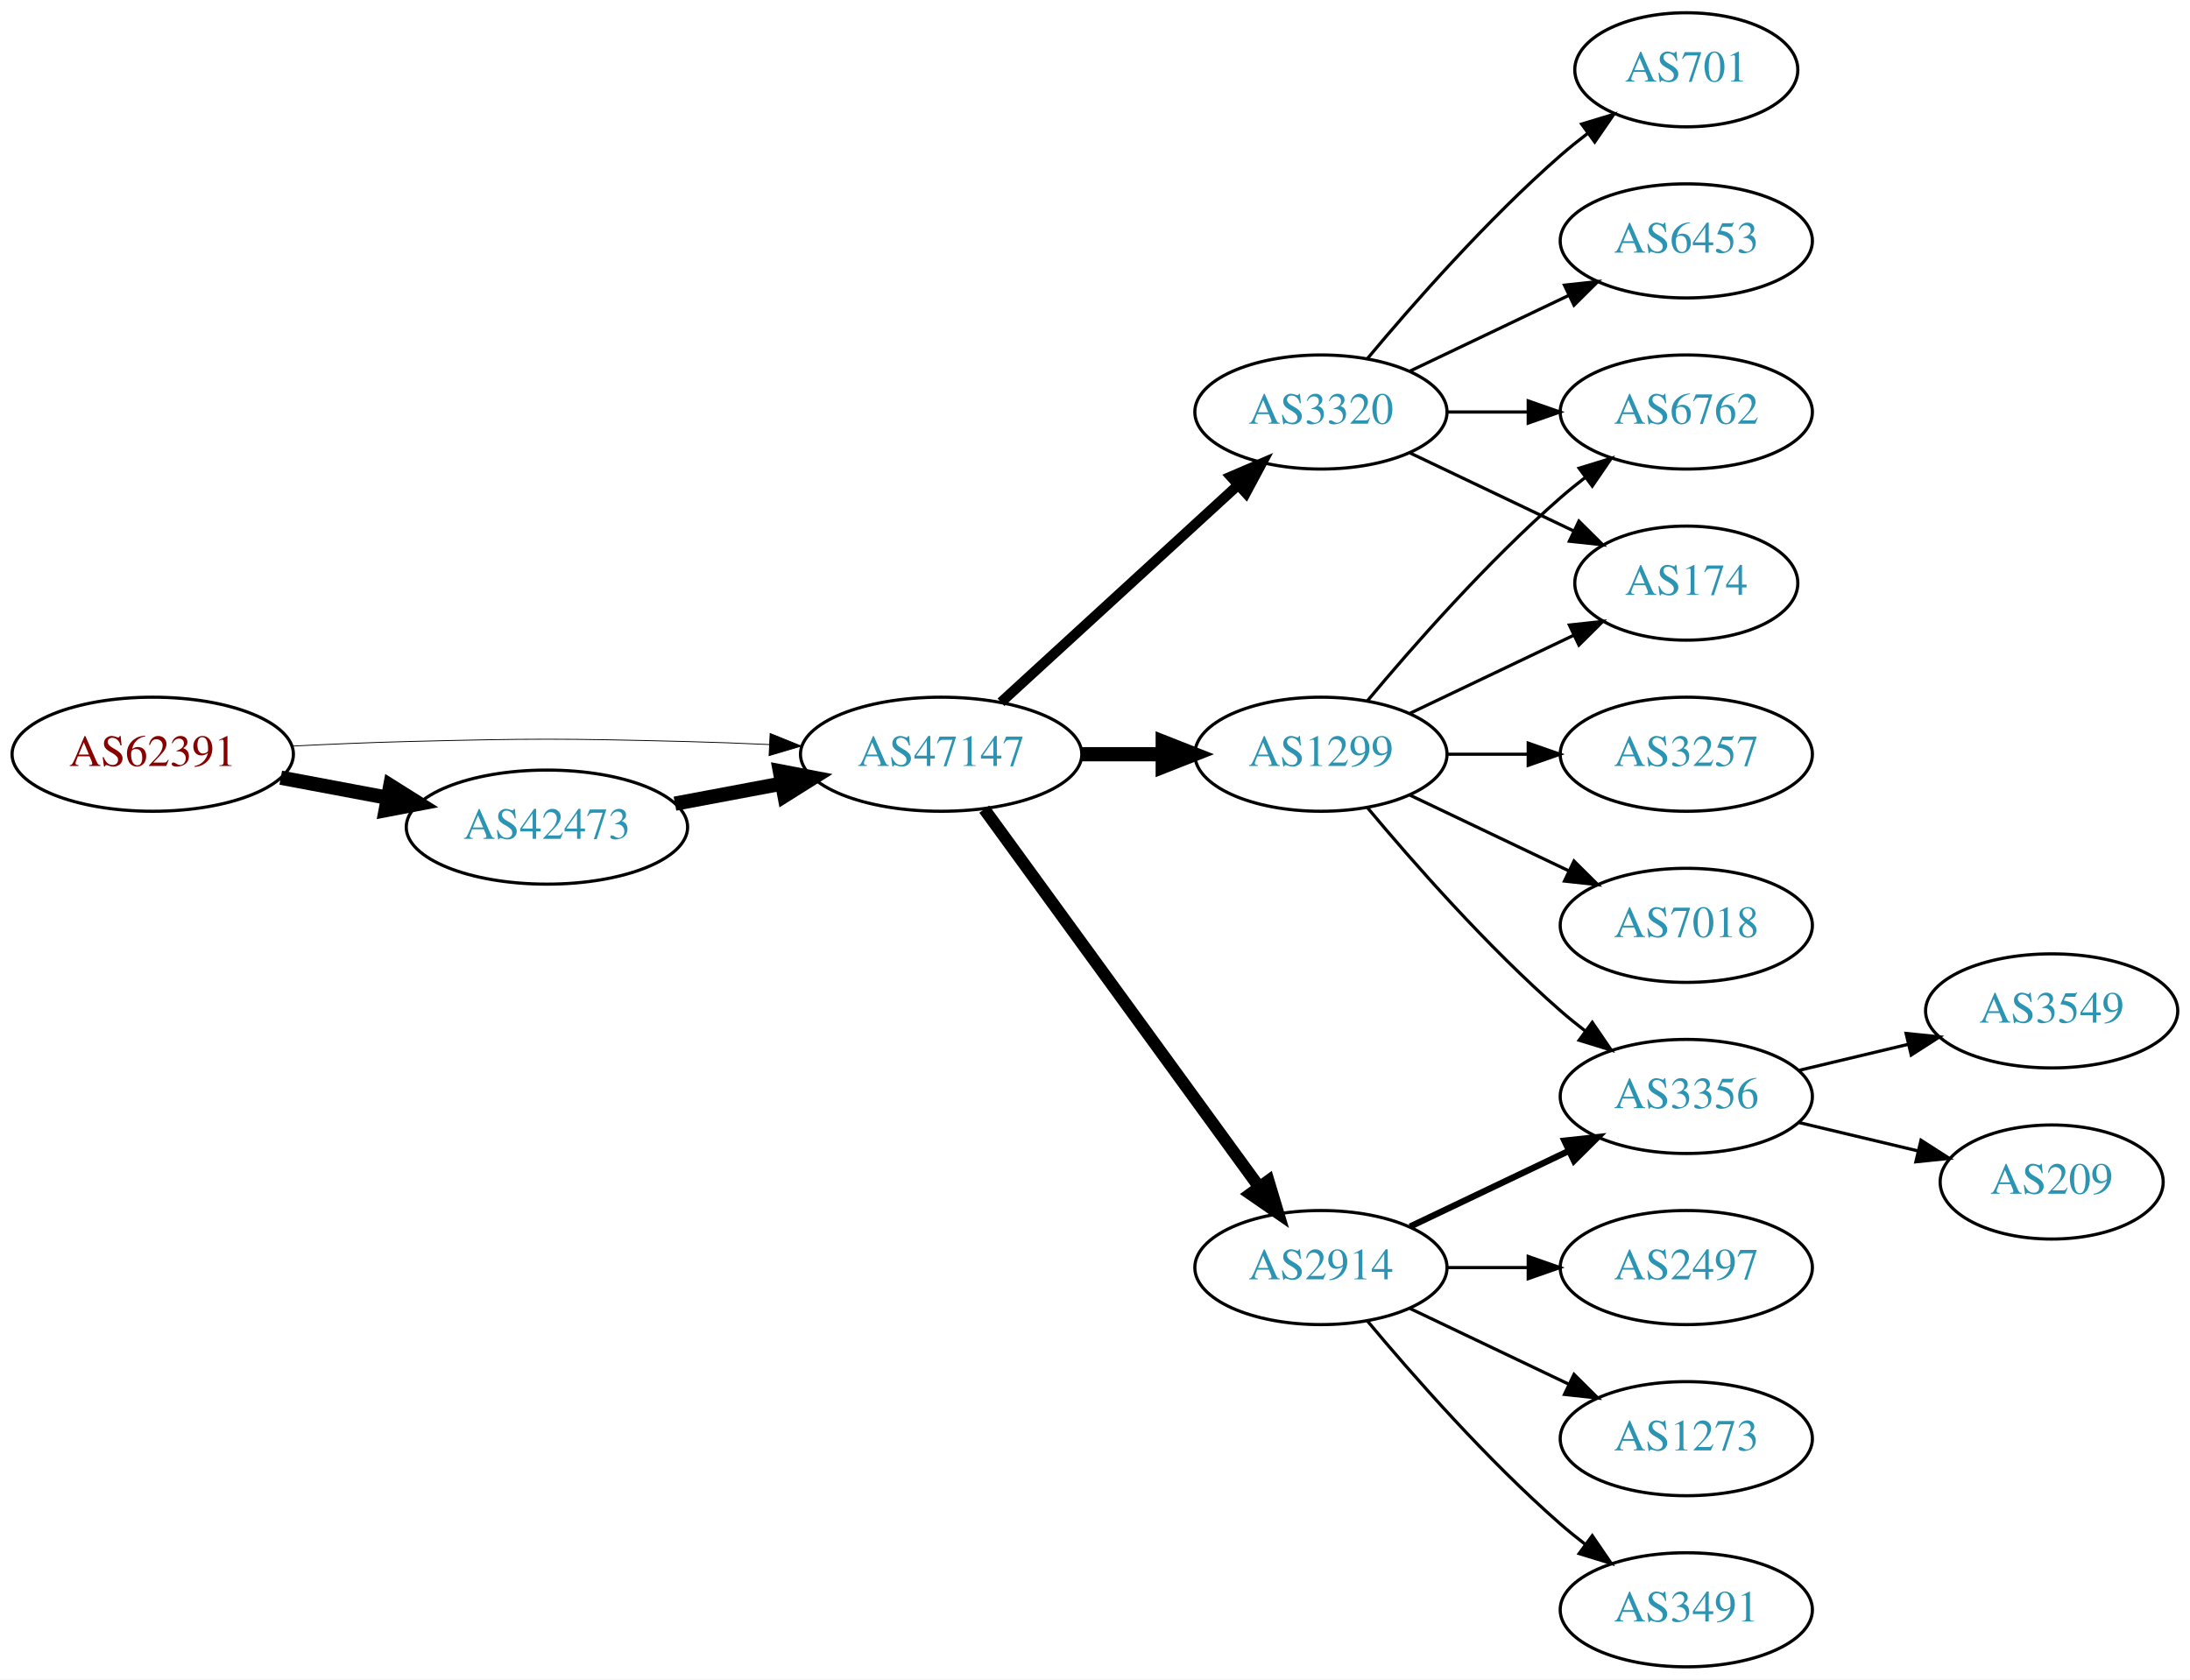
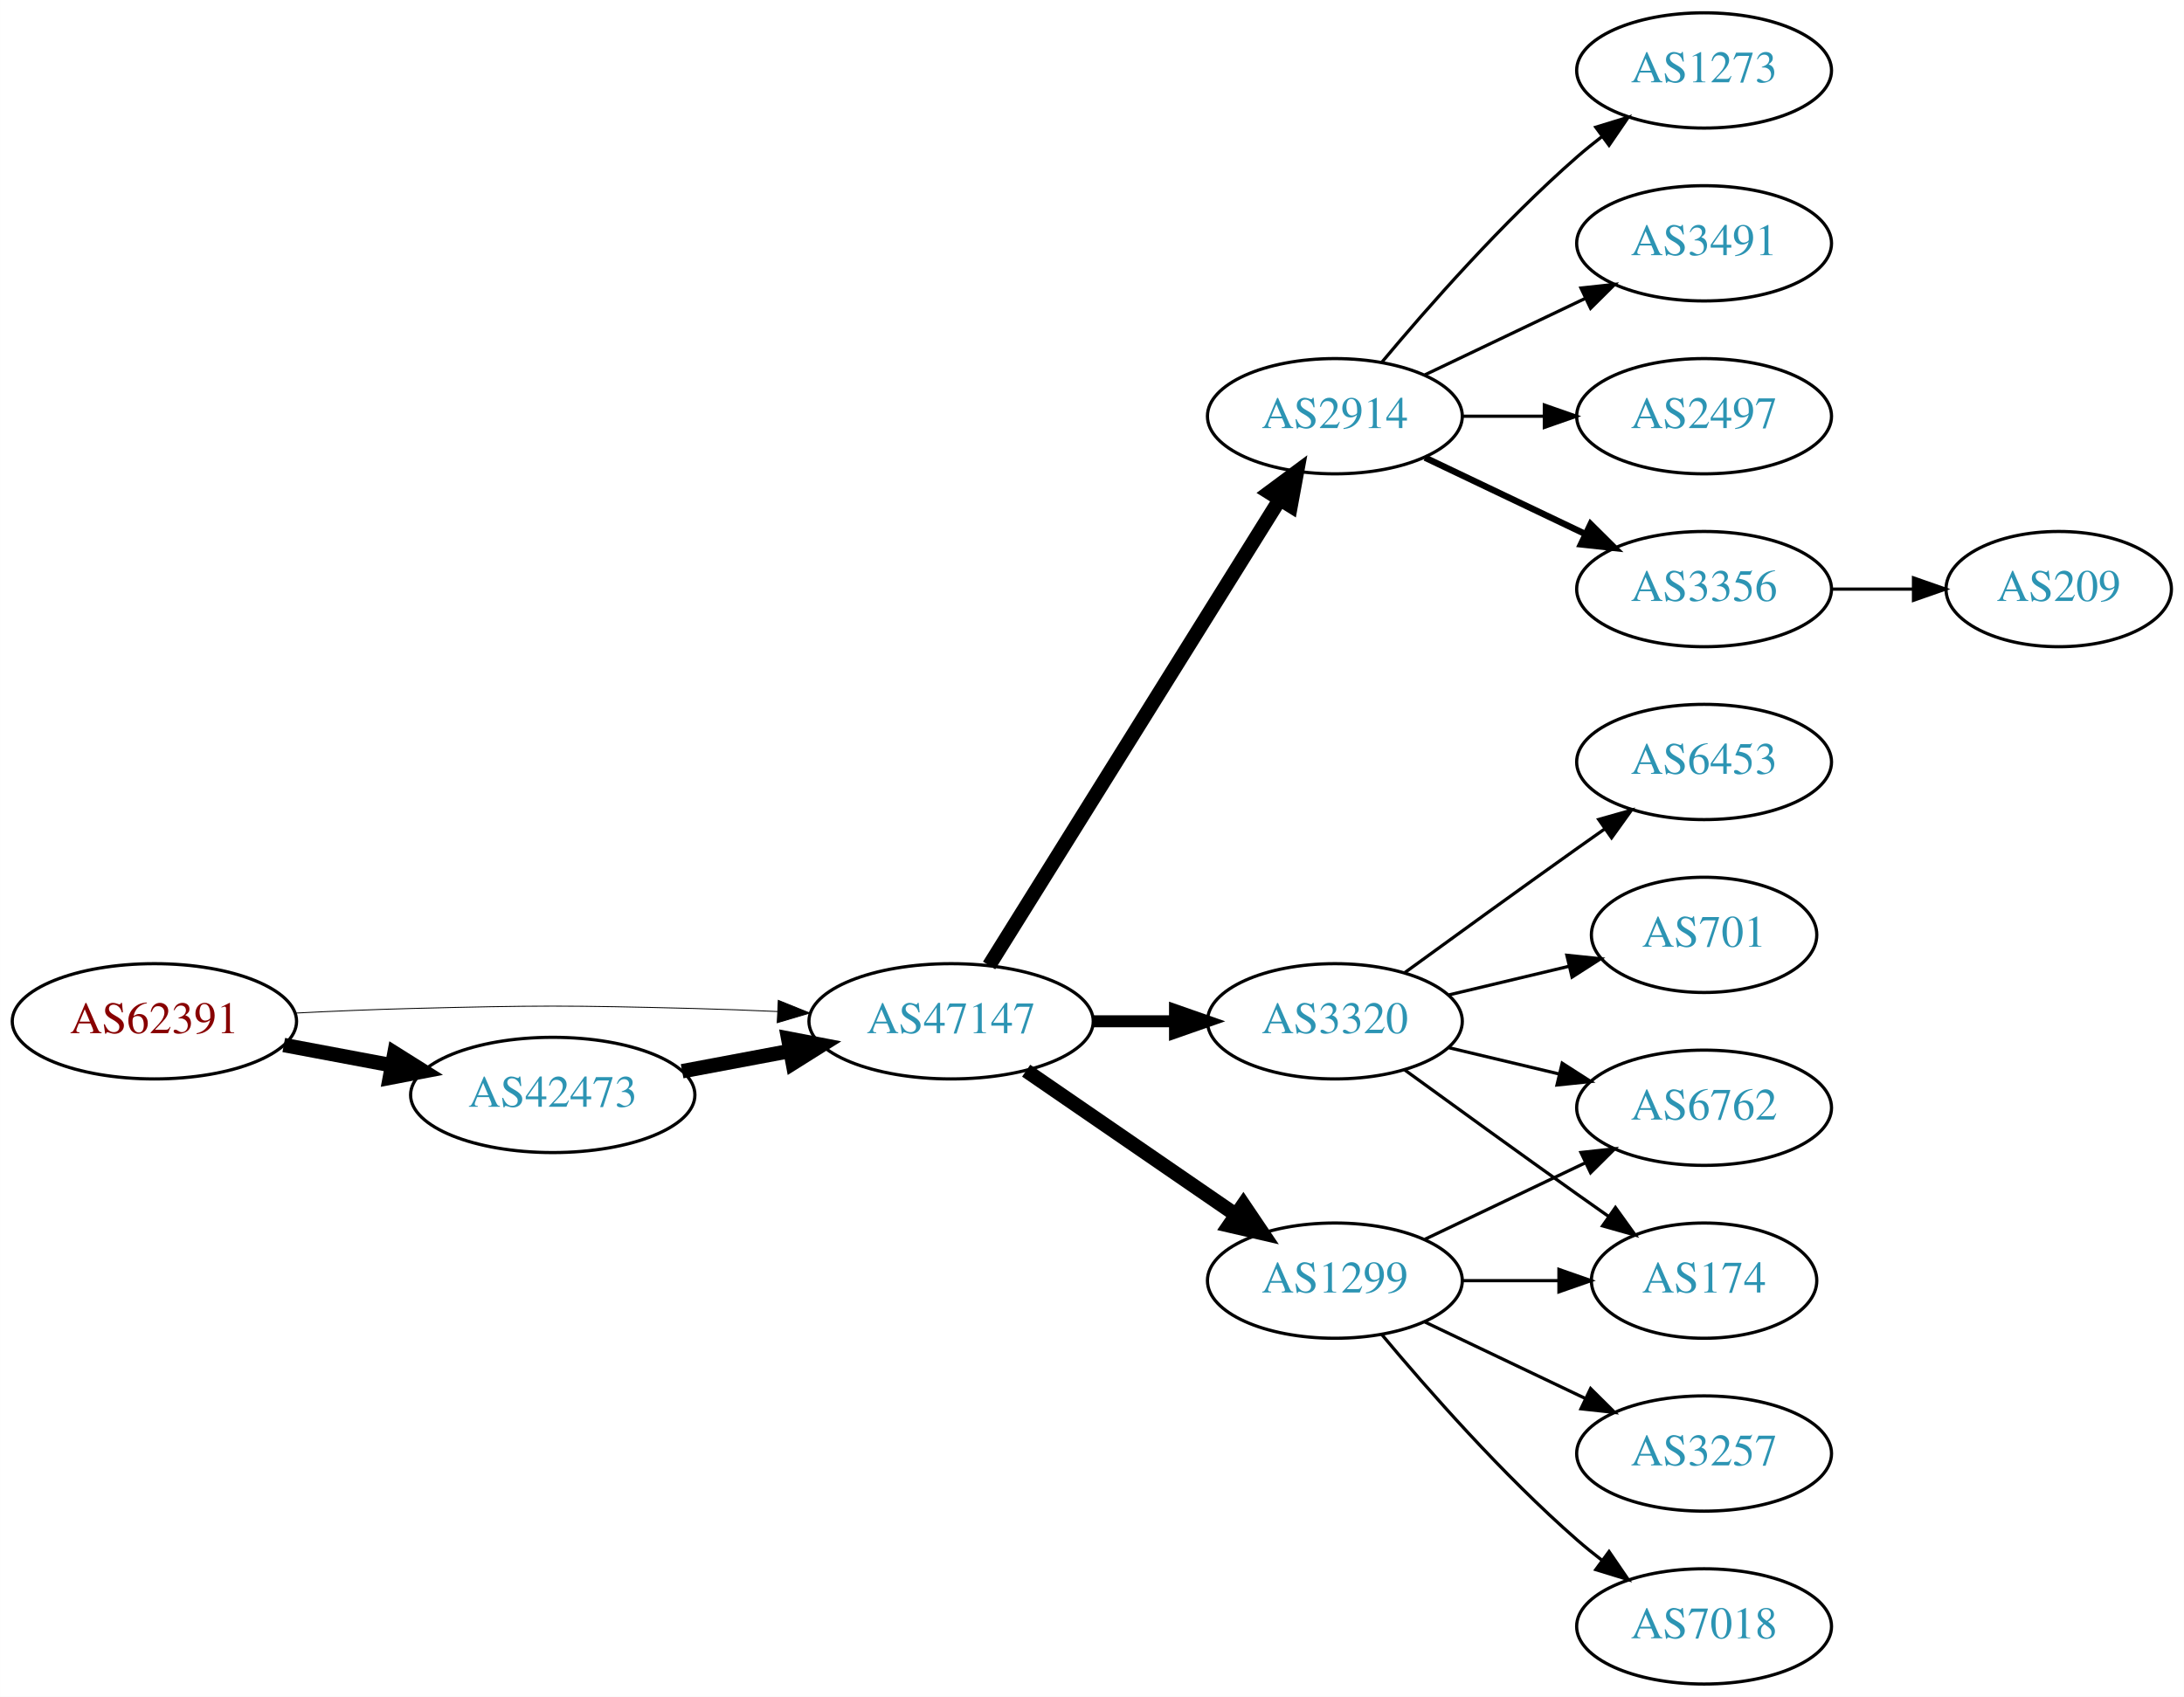
- <svg xmlns="http://www.w3.org/2000/svg" xmlns:xlink="http://www.w3.org/1999/xlink" width="691pt" height="530pt" viewBox="0.00 0.00 691.06 530.00">
+ <svg xmlns="http://www.w3.org/2000/svg" xmlns:xlink="http://www.w3.org/1999/xlink" width="682pt" height="530pt" viewBox="0.00 0.00 681.96 530.00">
  <g id="graph0" class="graph" transform="scale(1 1) rotate(0) translate(4 526)">
-     <polygon fill="white" stroke="none" points="-4,4 -4,-526 687.055,-526 687.055,4 -4,4" />
+     <polygon fill="white" stroke="none" points="-4,4 -4,-526 677.956,-526 677.956,4 -4,4" />
    <g id="node1" class="node">
      <g id="a_node1">
        <a xlink:href="/asn/62391" xlink:title="AS62391 ~ Comm-IT EDV DienstleistungsgmbH [AT]">
-           <ellipse fill="#ffffff" stroke="black" cx="44.196" cy="-288" rx="44.393" ry="18" />
-           <text text-anchor="middle" x="44.196" y="-284.3" font-family="Times,serif" font-size="14.00" fill="#880000">AS62391</text>
+           <ellipse fill="#ffffff" stroke="black" cx="44.196" cy="-207" rx="44.393" ry="18" />
+           <text text-anchor="middle" x="44.196" y="-203.3" font-family="Times,serif" font-size="14.00" fill="#880000">AS62391</text>
        </a>
      </g>
    </g>
    <g id="node2" class="node">
      <g id="a_node2">
        <a xlink:href="/asn/42473" xlink:title="AS42473 ~ ANEXIA Internetdienstleistungs GmbH [AT]">
-           <ellipse fill="#ffffff" stroke="black" cx="168.588" cy="-265" rx="44.393" ry="18" />
-           <text text-anchor="middle" x="168.588" y="-261.3" font-family="Times,serif" font-size="14.00" fill="#2c94b3">AS42473</text>
+           <ellipse fill="#ffffff" stroke="black" cx="168.588" cy="-184" rx="44.393" ry="18" />
+           <text text-anchor="middle" x="168.588" y="-180.3" font-family="Times,serif" font-size="14.00" fill="#2c94b3">AS42473</text>
        </a>
      </g>
    </g>
    <g id="edge1" class="edge">
-       <path fill="none" stroke="black" stroke-width="4.5" d="M84.595,-280.596C95.296,-278.585 107.019,-276.382 118.196,-274.282" />
-       <polygon fill="black" stroke="black" stroke-width="4.5" points="119.162,-278.107 128.263,-272.39 117.707,-270.367 119.162,-278.107" />
+       <path fill="none" stroke="black" stroke-width="4.5" d="M84.595,-199.596C95.296,-197.585 107.019,-195.382 118.196,-193.282" />
+       <polygon fill="black" stroke="black" stroke-width="4.5" points="119.162,-197.107 128.263,-191.39 117.707,-189.367 119.162,-197.107" />
    </g>
    <g id="node3" class="node">
      <g id="a_node3">
        <a xlink:href="/asn/47147" xlink:title="AS47147 ~ ANEXIA Internetdienstleistungs GmbH [AT]">
-           <ellipse fill="#ffffff" stroke="black" cx="292.98" cy="-288" rx="44.393" ry="18" />
-           <text text-anchor="middle" x="292.98" y="-284.3" font-family="Times,serif" font-size="14.00" fill="#2c94b3">AS47147</text>
+           <ellipse fill="#ffffff" stroke="black" cx="292.98" cy="-207" rx="44.393" ry="18" />
+           <text text-anchor="middle" x="292.98" y="-203.3" font-family="Times,serif" font-size="14.00" fill="#2c94b3">AS47147</text>
        </a>
      </g>
    </g>
    <g id="edge2" class="edge">
-       <path fill="none" stroke="black" stroke-width="0.265" d="M88.339,-290.575C100.033,-291.165 112.694,-291.705 124.392,-292 163.665,-292.991 173.511,-292.991 212.784,-292 221.192,-291.788 230.098,-291.449 238.784,-291.056" />
-       <polygon fill="black" stroke="black" stroke-width="0.265" points="239.017,-294.549 248.838,-290.575 238.682,-287.557 239.017,-294.549" />
+       <path fill="none" stroke="black" stroke-width="0.281" d="M88.339,-209.575C100.033,-210.165 112.694,-210.705 124.392,-211 163.665,-211.991 173.511,-211.991 212.784,-211 221.192,-210.788 230.098,-210.449 238.784,-210.056" />
+       <polygon fill="black" stroke="black" stroke-width="0.281" points="239.017,-213.549 248.838,-209.575 238.682,-206.557 239.017,-213.549" />
    </g>
    <g id="edge3" class="edge">
-       <path fill="none" stroke="black" stroke-width="4.5" d="M208.988,-272.404C219.688,-274.415 231.411,-276.618 242.589,-278.718" />
-       <polygon fill="black" stroke="black" stroke-width="4.5" points="242.1,-282.633 252.655,-280.61 243.554,-274.893 242.1,-282.633" />
+       <path fill="none" stroke="black" stroke-width="4.5" d="M208.988,-191.404C219.688,-193.415 231.411,-195.618 242.589,-197.718" />
+       <polygon fill="black" stroke="black" stroke-width="4.5" points="242.1,-201.633 252.655,-199.61 243.554,-193.893 242.1,-201.633" />
    </g>
    <g id="node4" class="node">
      <g id="a_node4">
-         <a xlink:href="/asn/1299" xlink:title="AS1299 ~ Telia Carrier [EU]">
-           <ellipse fill="#ffffff" stroke="black" cx="412.823" cy="-288" rx="39.794" ry="18" />
-           <text text-anchor="middle" x="412.823" y="-284.3" font-family="Times,serif" font-size="14.00" fill="#2c94b3">AS1299</text>
+         <a xlink:href="/asn/2914" xlink:title="AS2914 ~ NTT America, Inc. [US]">
+           <ellipse fill="#ffffff" stroke="black" cx="412.823" cy="-396" rx="39.794" ry="18" />
+           <text text-anchor="middle" x="412.823" y="-392.3" font-family="Times,serif" font-size="14.00" fill="#2c94b3">AS2914</text>
        </a>
      </g>
    </g>
    <g id="edge4" class="edge">
-       <path fill="none" stroke="black" stroke-width="4.5" d="M337.191,-288C345.504,-288 354.267,-288 362.749,-288" />
-       <polygon fill="black" stroke="black" stroke-width="4.5" points="362.908,-291.938 372.908,-288 362.908,-284.063 362.908,-291.938" />
+       <path fill="none" stroke="black" stroke-width="4.5" d="M304.856,-224.442C325.639,-257.775 371.099,-330.686 395.528,-369.866" />
+       <polygon fill="black" stroke="black" stroke-width="4.5" points="392.342,-372.198 400.974,-378.6 399.024,-368.031 392.342,-372.198" />
    </g>
    <g id="node5" class="node">
      <g id="a_node5">
        <a xlink:href="/asn/3320" xlink:title="AS3320 ~ DTAG [DE]">
-           <ellipse fill="#ffffff" stroke="black" cx="412.823" cy="-396" rx="39.794" ry="18" />
-           <text text-anchor="middle" x="412.823" y="-392.3" font-family="Times,serif" font-size="14.00" fill="#2c94b3">AS3320</text>
+           <ellipse fill="#ffffff" stroke="black" cx="412.823" cy="-207" rx="39.794" ry="18" />
+           <text text-anchor="middle" x="412.823" y="-203.3" font-family="Times,serif" font-size="14.00" fill="#2c94b3">AS3320</text>
        </a>
      </g>
    </g>
    <g id="edge5" class="edge">
-       <path fill="none" stroke="black" stroke-width="3.214" d="M311.878,-304.403C331.806,-322.667 364.164,-352.322 386.641,-372.921" />
-       <polygon fill="black" stroke="black" stroke-width="3.214" points="384.406,-375.62 394.143,-379.797 389.135,-370.46 384.406,-375.62" />
+       <path fill="none" stroke="black" stroke-width="3.75" d="M337.191,-207C345.504,-207 354.267,-207 362.749,-207" />
+       <polygon fill="black" stroke="black" stroke-width="3.75" points="362.908,-210.5 372.908,-207 362.908,-203.5 362.908,-210.5" />
    </g>
    <g id="node6" class="node">
      <g id="a_node6">
-         <a xlink:href="/asn/2914" xlink:title="AS2914 ~ NTT America, Inc. [US]">
+         <a xlink:href="/asn/1299" xlink:title="AS1299 ~ Telia Carrier [EU]">
          <ellipse fill="#ffffff" stroke="black" cx="412.823" cy="-126" rx="39.794" ry="18" />
-           <text text-anchor="middle" x="412.823" y="-122.3" font-family="Times,serif" font-size="14.00" fill="#2c94b3">AS2914</text>
+           <text text-anchor="middle" x="412.823" y="-122.3" font-family="Times,serif" font-size="14.00" fill="#2c94b3">AS1299</text>
        </a>
      </g>
    </g>
    <g id="edge6" class="edge">
-       <path fill="none" stroke="black" stroke-width="3.857" d="M306.592,-270.663C327.412,-242.04 369.075,-184.767 393.264,-151.514" />
-       <polygon fill="black" stroke="black" stroke-width="3.857" points="396.25,-153.358 399.302,-143.212 390.589,-149.24 396.25,-153.358" />
+       <path fill="none" stroke="black" stroke-width="4.5" d="M316.423,-191.574C335.004,-178.802 361.565,-160.545 381.945,-146.537" />
+       <polygon fill="black" stroke="black" stroke-width="4.5" points="384.249,-149.731 390.259,-140.822 379.788,-143.242 384.249,-149.731" />
    </g>
    <g id="node7" class="node">
      <g id="a_node7">
-         <a xlink:href="/asn/6762" xlink:title="AS6762 ~ TELECOM ITALIA SPARKLE S.p.A. [IT]">
+         <a xlink:href="/asn/2497" xlink:title="AS2497 ~ Internet Initiative Japan Inc. [JP]">
          <ellipse fill="#ffffff" stroke="black" cx="528.116" cy="-396" rx="39.794" ry="18" />
-           <text text-anchor="middle" x="528.116" y="-392.3" font-family="Times,serif" font-size="14.00" fill="#2c94b3">AS6762</text>
+           <text text-anchor="middle" x="528.116" y="-392.3" font-family="Times,serif" font-size="14.00" fill="#2c94b3">AS2497</text>
        </a>
      </g>
    </g>
    <g id="edge7" class="edge">
-       <path fill="none" stroke="black" d="M427.453,-304.817C441.736,-321.929 465.282,-348.745 488.469,-369 490.935,-371.154 493.574,-373.294 496.271,-375.372" />
-       <polygon fill="black" stroke="black" points="494.296,-378.264 504.425,-381.37 498.444,-372.625 494.296,-378.264" />
+       <path fill="none" stroke="black" d="M452.495,-396C460.698,-396 469.462,-396 477.994,-396" />
+       <polygon fill="black" stroke="black" points="478.233,-399.5 488.233,-396 478.233,-392.5 478.233,-399.5" />
    </g>
    <g id="node8" class="node">
      <g id="a_node8">
-         <a xlink:href="/asn/3257" xlink:title="AS3257 ~ GTT [DE]">
-           <ellipse fill="#ffffff" stroke="black" cx="528.116" cy="-288" rx="39.794" ry="18" />
-           <text text-anchor="middle" x="528.116" y="-284.3" font-family="Times,serif" font-size="14.00" fill="#2c94b3">AS3257</text>
+         <a xlink:href="/asn/3356" xlink:title="AS3356 ~ Level 3 Parent, LLC [US]">
+           <ellipse fill="#ffffff" stroke="black" cx="528.116" cy="-342" rx="39.794" ry="18" />
+           <text text-anchor="middle" x="528.116" y="-338.3" font-family="Times,serif" font-size="14.00" fill="#2c94b3">AS3356</text>
        </a>
      </g>
    </g>
    <g id="edge8" class="edge">
-       <path fill="none" stroke="black" d="M452.495,-288C460.698,-288 469.462,-288 477.994,-288" />
-       <polygon fill="black" stroke="black" points="478.233,-291.5 488.233,-288 478.233,-284.5 478.233,-291.5" />
+       <path fill="none" stroke="black" stroke-width="2" d="M440.959,-383.066C455.953,-375.919 474.774,-366.948 490.998,-359.215" />
+       <polygon fill="black" stroke="black" stroke-width="2" points="492.68,-362.291 500.201,-354.829 489.668,-355.972 492.68,-362.291" />
    </g>
    <g id="node9" class="node">
      <g id="a_node9">
-         <a xlink:href="/asn/174" xlink:title="AS174 ~ Cogent Communications [US]">
-           <ellipse fill="#ffffff" stroke="black" cx="528.116" cy="-342" rx="35.194" ry="18" />
-           <text text-anchor="middle" x="528.116" y="-338.3" font-family="Times,serif" font-size="14.00" fill="#2c94b3">AS174</text>
+         <a xlink:href="/asn/1273" xlink:title="AS1273 ~ Vodafone Group PLC [EU]">
+           <ellipse fill="#ffffff" stroke="black" cx="528.116" cy="-504" rx="39.794" ry="18" />
+           <text text-anchor="middle" x="528.116" y="-500.3" font-family="Times,serif" font-size="14.00" fill="#2c94b3">AS1273</text>
        </a>
      </g>
    </g>
    <g id="edge9" class="edge">
-       <path fill="none" stroke="black" d="M440.959,-300.934C456.391,-308.29 475.877,-317.577 492.412,-325.459" />
-       <polygon fill="black" stroke="black" points="491.221,-328.768 501.754,-329.911 494.232,-322.449 491.221,-328.768" />
+       <path fill="none" stroke="black" d="M427.453,-412.817C441.736,-429.929 465.282,-456.745 488.469,-477 490.935,-479.154 493.574,-481.294 496.271,-483.372" />
+       <polygon fill="black" stroke="black" points="494.296,-486.264 504.425,-489.37 498.444,-480.625 494.296,-486.264" />
    </g>
    <g id="node10" class="node">
      <g id="a_node10">
-         <a xlink:href="/asn/3356" xlink:title="AS3356 ~ Level 3 Parent, LLC [US]">
-           <ellipse fill="#ffffff" stroke="black" cx="528.116" cy="-180" rx="39.794" ry="18" />
-           <text text-anchor="middle" x="528.116" y="-176.3" font-family="Times,serif" font-size="14.00" fill="#2c94b3">AS3356</text>
+         <a xlink:href="/asn/3491" xlink:title="AS3491 ~ PCCW Global, Inc. [US]">
+           <ellipse fill="#ffffff" stroke="black" cx="528.116" cy="-450" rx="39.794" ry="18" />
+           <text text-anchor="middle" x="528.116" y="-446.3" font-family="Times,serif" font-size="14.00" fill="#2c94b3">AS3491</text>
        </a>
      </g>
    </g>
    <g id="edge10" class="edge">
-       <path fill="none" stroke="black" d="M427.453,-271.183C441.736,-254.071 465.282,-227.255 488.469,-207 490.935,-204.846 493.574,-202.706 496.271,-200.628" />
-       <polygon fill="black" stroke="black" points="498.444,-203.375 504.425,-194.63 494.296,-197.736 498.444,-203.375" />
+       <path fill="none" stroke="black" d="M440.959,-408.934C455.953,-416.081 474.774,-425.052 490.998,-432.785" />
+       <polygon fill="black" stroke="black" points="489.668,-436.028 500.201,-437.171 492.68,-429.709 489.668,-436.028" />
    </g>
    <g id="node11" class="node">
      <g id="a_node11">
-         <a xlink:href="/asn/7018" xlink:title="AS7018 ~ AT&amp;T Services, Inc. [US]">
-           <ellipse fill="#ffffff" stroke="black" cx="528.116" cy="-234" rx="39.794" ry="18" />
-           <text text-anchor="middle" x="528.116" y="-230.3" font-family="Times,serif" font-size="14.00" fill="#2c94b3">AS7018</text>
+         <a xlink:href="/asn/6453" xlink:title="AS6453 ~ TATA COMMUNICATIONS (AMERICA) INC [US]">
+           <ellipse fill="#ffffff" stroke="black" cx="528.116" cy="-288" rx="39.794" ry="18" />
+           <text text-anchor="middle" x="528.116" y="-284.3" font-family="Times,serif" font-size="14.00" fill="#2c94b3">AS6453</text>
        </a>
      </g>
    </g>
    <g id="edge11" class="edge">
-       <path fill="none" stroke="black" d="M440.959,-275.066C455.953,-267.919 474.774,-258.948 490.998,-251.215" />
-       <polygon fill="black" stroke="black" points="492.68,-254.291 500.201,-246.829 489.668,-247.972 492.68,-254.291" />
-     </g>
-     <g id="edge14" class="edge">
-       <path fill="none" stroke="black" d="M452.495,-396C460.698,-396 469.462,-396 477.994,-396" />
-       <polygon fill="black" stroke="black" points="478.233,-399.5 488.233,-396 478.233,-392.5 478.233,-399.5" />
-     </g>
-     <g id="edge15" class="edge">
-       <path fill="none" stroke="black" d="M440.959,-383.066C456.391,-375.71 475.877,-366.423 492.412,-358.541" />
-       <polygon fill="black" stroke="black" points="494.232,-361.551 501.754,-354.089 491.221,-355.232 494.232,-361.551" />
+       <path fill="none" stroke="black" d="M434.671,-222.222C449.605,-233.091 470.219,-248.025 488.469,-261 491.29,-263.005 494.233,-265.085 497.181,-267.159" />
+       <polygon fill="black" stroke="black" points="495.208,-270.05 505.406,-272.926 499.227,-264.319 495.208,-270.05" />
    </g>
    <g id="node12" class="node">
      <g id="a_node12">
-         <a xlink:href="/asn/701" xlink:title="AS701 ~ UUNET [US]">
-           <ellipse fill="#ffffff" stroke="black" cx="528.116" cy="-504" rx="35.194" ry="18" />
-           <text text-anchor="middle" x="528.116" y="-500.3" font-family="Times,serif" font-size="14.00" fill="#2c94b3">AS701</text>
+         <a xlink:href="/asn/6762" xlink:title="AS6762 ~ TELECOM ITALIA SPARKLE S.p.A. [IT]">
+           <ellipse fill="#ffffff" stroke="black" cx="528.116" cy="-180" rx="39.794" ry="18" />
+           <text text-anchor="middle" x="528.116" y="-176.3" font-family="Times,serif" font-size="14.00" fill="#2c94b3">AS6762</text>
        </a>
      </g>
    </g>
    <g id="edge12" class="edge">
-       <path fill="none" stroke="black" d="M427.453,-412.817C441.736,-429.929 465.282,-456.745 488.469,-477 491.139,-479.332 494.012,-481.648 496.942,-483.886" />
-       <polygon fill="black" stroke="black" points="495.093,-486.87 505.234,-489.939 499.22,-481.216 495.093,-486.87" />
+       <path fill="none" stroke="black" d="M448.43,-198.752C459.301,-196.162 471.456,-193.265 482.898,-190.538" />
+       <polygon fill="black" stroke="black" points="483.804,-193.92 492.721,-188.197 482.182,-187.111 483.804,-193.92" />
    </g>
    <g id="node13" class="node">
      <g id="a_node13">
-         <a xlink:href="/asn/6453" xlink:title="AS6453 ~ TATA COMMUNICATIONS (AMERICA) INC [US]">
-           <ellipse fill="#ffffff" stroke="black" cx="528.116" cy="-450" rx="39.794" ry="18" />
-           <text text-anchor="middle" x="528.116" y="-446.3" font-family="Times,serif" font-size="14.00" fill="#2c94b3">AS6453</text>
+         <a xlink:href="/asn/701" xlink:title="AS701 ~ UUNET [US]">
+           <ellipse fill="#ffffff" stroke="black" cx="528.116" cy="-234" rx="35.194" ry="18" />
+           <text text-anchor="middle" x="528.116" y="-230.3" font-family="Times,serif" font-size="14.00" fill="#2c94b3">AS701</text>
        </a>
      </g>
    </g>
    <g id="edge13" class="edge">
-       <path fill="none" stroke="black" d="M440.959,-408.934C455.953,-416.081 474.774,-425.052 490.998,-432.785" />
-       <polygon fill="black" stroke="black" points="489.668,-436.028 500.201,-437.171 492.68,-429.709 489.668,-436.028" />
-     </g>
-     <g id="edge17" class="edge">
-       <path fill="none" stroke="black" stroke-width="2" d="M440.959,-138.934C455.953,-146.081 474.774,-155.052 490.998,-162.785" />
-       <polygon fill="black" stroke="black" stroke-width="2" points="489.668,-166.028 500.201,-167.171 492.68,-159.709 489.668,-166.028" />
+       <path fill="none" stroke="black" d="M448.43,-215.248C460.225,-218.058 473.529,-221.229 485.797,-224.153" />
+       <polygon fill="black" stroke="black" points="485.263,-227.624 495.802,-226.537 486.886,-220.814 485.263,-227.624" />
    </g>
    <g id="node14" class="node">
      <g id="a_node14">
-         <a xlink:href="/asn/2497" xlink:title="AS2497 ~ Internet Initiative Japan Inc. [JP]">
-           <ellipse fill="#ffffff" stroke="black" cx="528.116" cy="-126" rx="39.794" ry="18" />
-           <text text-anchor="middle" x="528.116" y="-122.3" font-family="Times,serif" font-size="14.00" fill="#2c94b3">AS2497</text>
-         </a>
-       </g>
+         <a xlink:href="/asn/174" xlink:title="AS174 ~ Cogent Communications [US]">
+           <ellipse fill="#ffffff" stroke="black" cx="528.116" cy="-126" rx="35.194" ry="18" />
+           <text text-anchor="middle" x="528.116" y="-122.3" font-family="Times,serif" font-size="14.00" fill="#2c94b3">AS174</text>
+         </a>
+       </g>
+     </g>
+     <g id="edge14" class="edge">
+       <path fill="none" stroke="black" d="M434.671,-191.778C449.605,-180.909 470.219,-165.975 488.469,-153 491.68,-150.718 495.049,-148.339 498.403,-145.982" />
+       <polygon fill="black" stroke="black" points="500.432,-148.834 506.614,-140.23 496.415,-143.101 500.432,-148.834" />
+     </g>
+     <g id="edge17" class="edge">
+       <path fill="none" stroke="black" d="M440.959,-138.934C455.953,-146.081 474.774,-155.052 490.998,-162.785" />
+       <polygon fill="black" stroke="black" points="489.668,-166.028 500.201,-167.171 492.68,-159.709 489.668,-166.028" />
    </g>
    <g id="edge16" class="edge">
-       <path fill="none" stroke="black" d="M452.495,-126C460.698,-126 469.462,-126 477.994,-126" />
-       <polygon fill="black" stroke="black" points="478.233,-129.5 488.233,-126 478.233,-122.5 478.233,-129.5" />
+       <path fill="none" stroke="black" d="M452.495,-126C462.201,-126 472.691,-126 482.654,-126" />
+       <polygon fill="black" stroke="black" points="482.79,-129.5 492.79,-126 482.79,-122.5 482.79,-129.5" />
    </g>
    <g id="node15" class="node">
      <g id="a_node15">
-         <a xlink:href="/asn/1273" xlink:title="AS1273 ~ Vodafone Group PLC [EU]">
+         <a xlink:href="/asn/3257" xlink:title="AS3257 ~ GTT [DE]">
          <ellipse fill="#ffffff" stroke="black" cx="528.116" cy="-72" rx="39.794" ry="18" />
-           <text text-anchor="middle" x="528.116" y="-68.3" font-family="Times,serif" font-size="14.00" fill="#2c94b3">AS1273</text>
-         </a>
-       </g>
-     </g>
-     <g id="edge18" class="edge">
+           <text text-anchor="middle" x="528.116" y="-68.3" font-family="Times,serif" font-size="14.00" fill="#2c94b3">AS3257</text>
+         </a>
+       </g>
+     </g>
+     <g id="edge15" class="edge">
      <path fill="none" stroke="black" d="M440.959,-113.066C455.953,-105.919 474.774,-96.948 490.998,-89.215" />
      <polygon fill="black" stroke="black" points="492.68,-92.291 500.201,-84.829 489.668,-85.972 492.68,-92.291" />
    </g>
    <g id="node16" class="node">
      <g id="a_node16">
-         <a xlink:href="/asn/3491" xlink:title="AS3491 ~ PCCW Global, Inc. [US]">
+         <a xlink:href="/asn/7018" xlink:title="AS7018 ~ AT&amp;T Services, Inc. [US]">
          <ellipse fill="#ffffff" stroke="black" cx="528.116" cy="-18" rx="39.794" ry="18" />
-           <text text-anchor="middle" x="528.116" y="-14.3" font-family="Times,serif" font-size="14.00" fill="#2c94b3">AS3491</text>
-         </a>
-       </g>
-     </g>
-     <g id="edge19" class="edge">
+           <text text-anchor="middle" x="528.116" y="-14.3" font-family="Times,serif" font-size="14.00" fill="#2c94b3">AS7018</text>
+         </a>
+       </g>
+     </g>
+     <g id="edge18" class="edge">
      <path fill="none" stroke="black" d="M427.453,-109.183C441.736,-92.071 465.282,-65.255 488.469,-45 490.935,-42.846 493.574,-40.706 496.271,-38.628" />
      <polygon fill="black" stroke="black" points="498.444,-41.375 504.425,-32.63 494.296,-35.736 498.444,-41.375" />
    </g>
    <g id="node17" class="node">
      <g id="a_node17">
-         <a xlink:href="/asn/3549" xlink:title="AS3549 ~ Level 3 Parent, LLC [US]">
-           <ellipse fill="#ffffff" stroke="black" cx="643.409" cy="-207" rx="39.794" ry="18" />
-           <text text-anchor="middle" x="643.409" y="-203.3" font-family="Times,serif" font-size="14.00" fill="#2c94b3">AS3549</text>
-         </a>
-       </g>
-     </g>
-     <g id="edge20" class="edge">
-       <path fill="none" stroke="black" d="M563.723,-188.248C574.594,-190.838 586.749,-193.735 598.191,-196.462" />
-       <polygon fill="black" stroke="black" points="597.475,-199.889 608.014,-198.803 599.097,-193.08 597.475,-199.889" />
-     </g>
-     <g id="node18" class="node">
-       <g id="a_node18">
        <a xlink:href="/asn/209" xlink:title="AS209 ~ CenturyLink Communications, LLC [US]">
-           <ellipse fill="#ffffff" stroke="black" cx="643.409" cy="-153" rx="35.194" ry="18" />
-           <text text-anchor="middle" x="643.409" y="-149.3" font-family="Times,serif" font-size="14.00" fill="#2c94b3">AS209</text>
-         </a>
-       </g>
-     </g>
-     <g id="edge21" class="edge">
-       <path fill="none" stroke="black" d="M563.723,-171.752C575.518,-168.942 588.822,-165.771 601.09,-162.847" />
-       <polygon fill="black" stroke="black" points="602.179,-166.186 611.095,-160.463 600.556,-159.376 602.179,-166.186" />
+           <ellipse fill="#ffffff" stroke="black" cx="638.859" cy="-342" rx="35.194" ry="18" />
+           <text text-anchor="middle" x="638.859" y="-338.3" font-family="Times,serif" font-size="14.00" fill="#2c94b3">AS209</text>
+         </a>
+       </g>
+     </g>
+     <g id="edge19" class="edge">
+       <path fill="none" stroke="black" d="M568.068,-342C576.3,-342 585.046,-342 593.462,-342" />
+       <polygon fill="black" stroke="black" points="593.507,-345.5 603.507,-342 593.507,-338.5 593.507,-345.5" />
    </g>
  </g>
</svg>
